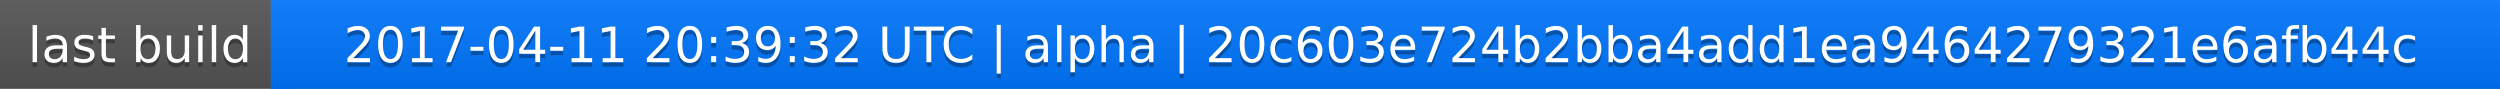
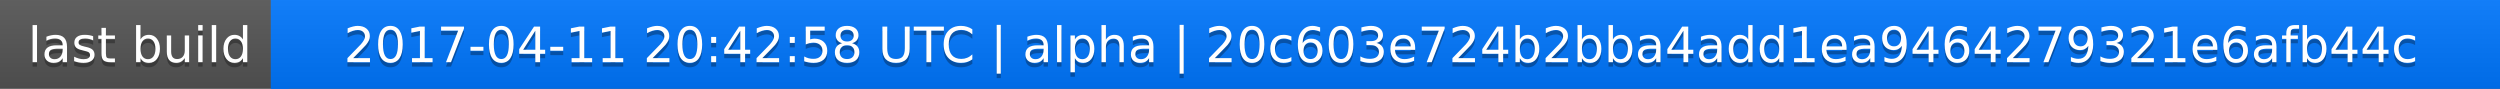
<svg xmlns="http://www.w3.org/2000/svg" width="563" height="20">
  <linearGradient id="a" x2="0" y2="100%">
    <stop offset="0" stop-color="#bbb" stop-opacity=".1" />
    <stop offset="1" stop-opacity=".1" />
  </linearGradient>
  <rect rx="0" width="563" height="20" fill="#555" />
  <rect rx="0" x="61" width="502" height="20" fill="#07f" />
  <path fill="#07f" d="M61 0h4v20h-4z" />
  <rect rx="0" width="563" height="20" fill="url(#a)" />
  <g fill="#fff" text-anchor="middle" font-family="DejaVu Sans,Verdana,Geneva,sans-serif" font-size="11">
    <text x="31.5" y="15" fill="#010101" fill-opacity=".3">last build</text>
    <text x="31.5" y="14">last build</text>
-     <text x="311" y="15" fill="#010101" fill-opacity=".3">2017-04-11 20:39:32 UTC | alpha | 20c603e724b2bba4add1ea9464279321e6afb44c</text>
-     <text x="311" y="14">2017-04-11 20:39:32 UTC | alpha | 20c603e724b2bba4add1ea9464279321e6afb44c</text>
+     <text x="311" y="15" fill="#010101" fill-opacity=".3">2017-04-11 20:42:58 UTC | alpha | 20c603e724b2bba4add1ea9464279321e6afb44c</text>
+     <text x="311" y="14">2017-04-11 20:42:58 UTC | alpha | 20c603e724b2bba4add1ea9464279321e6afb44c</text>
  </g>
</svg>
